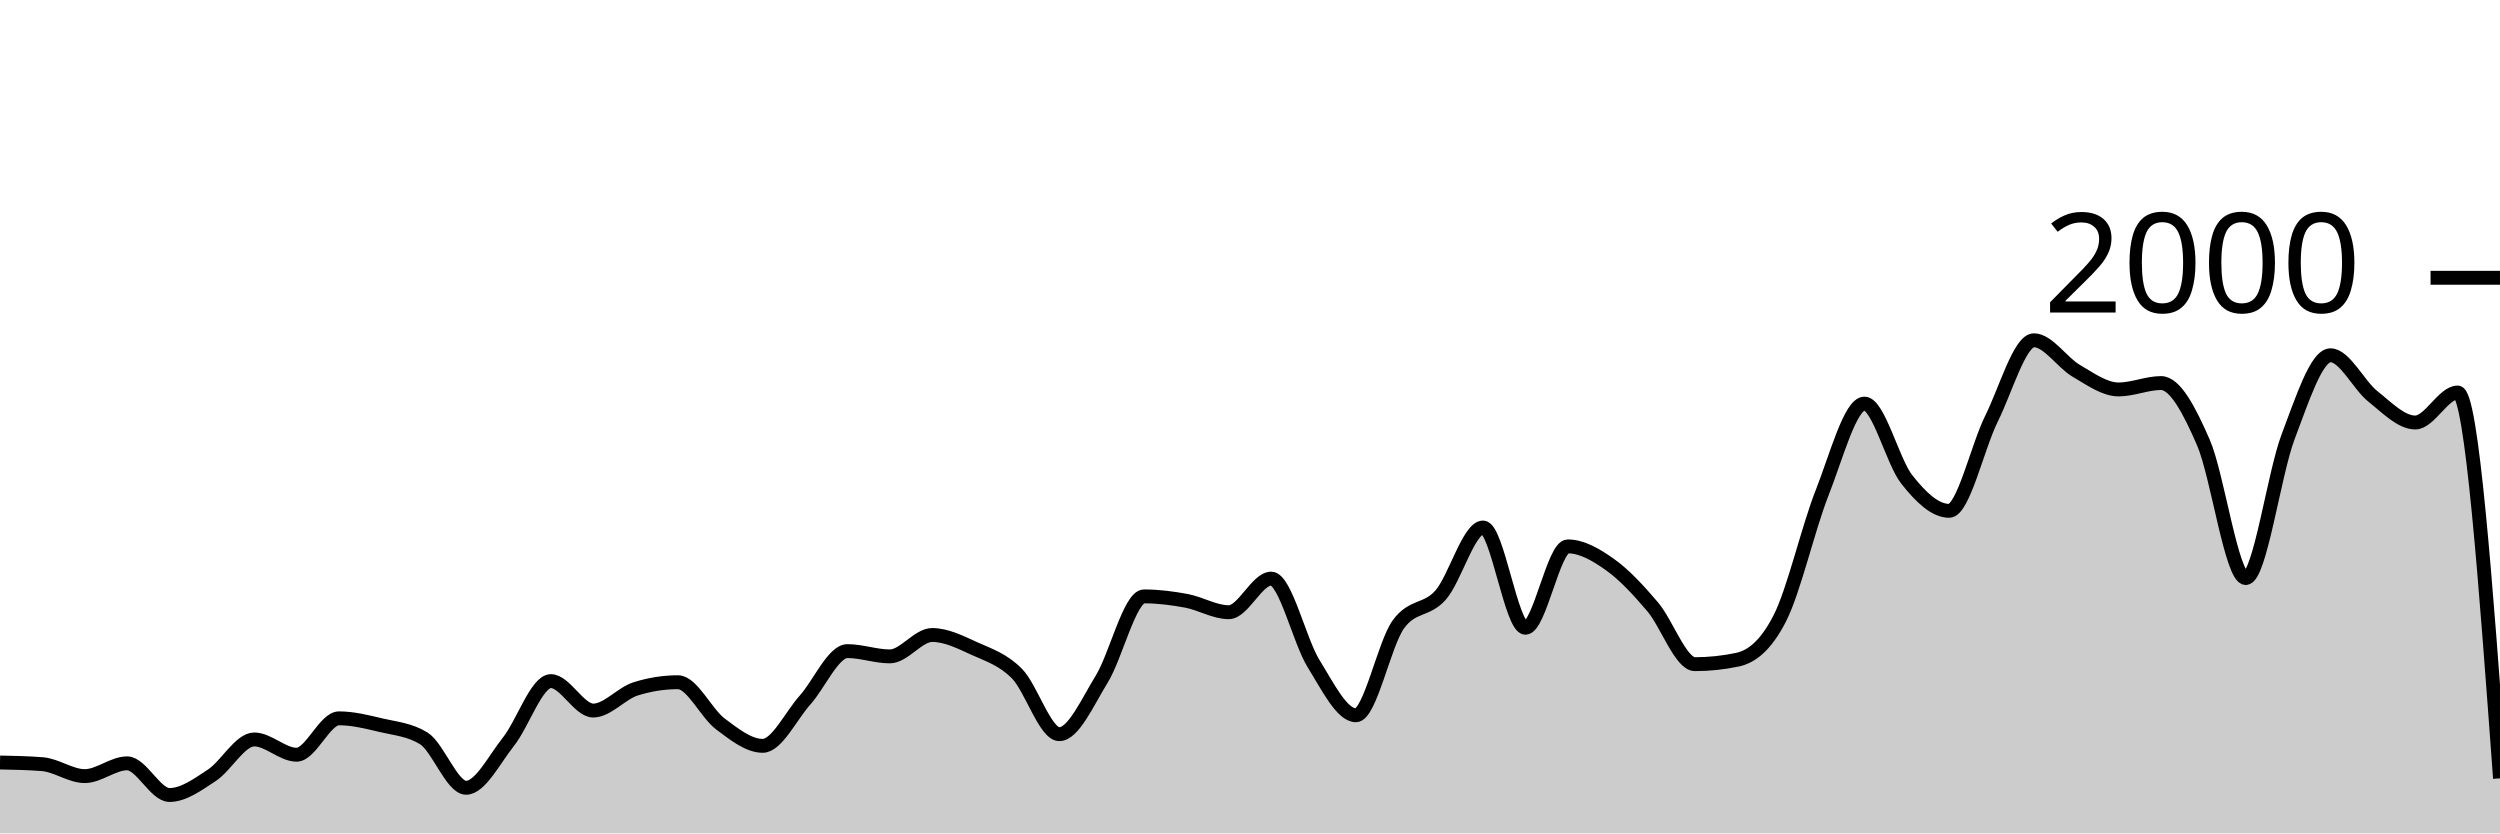
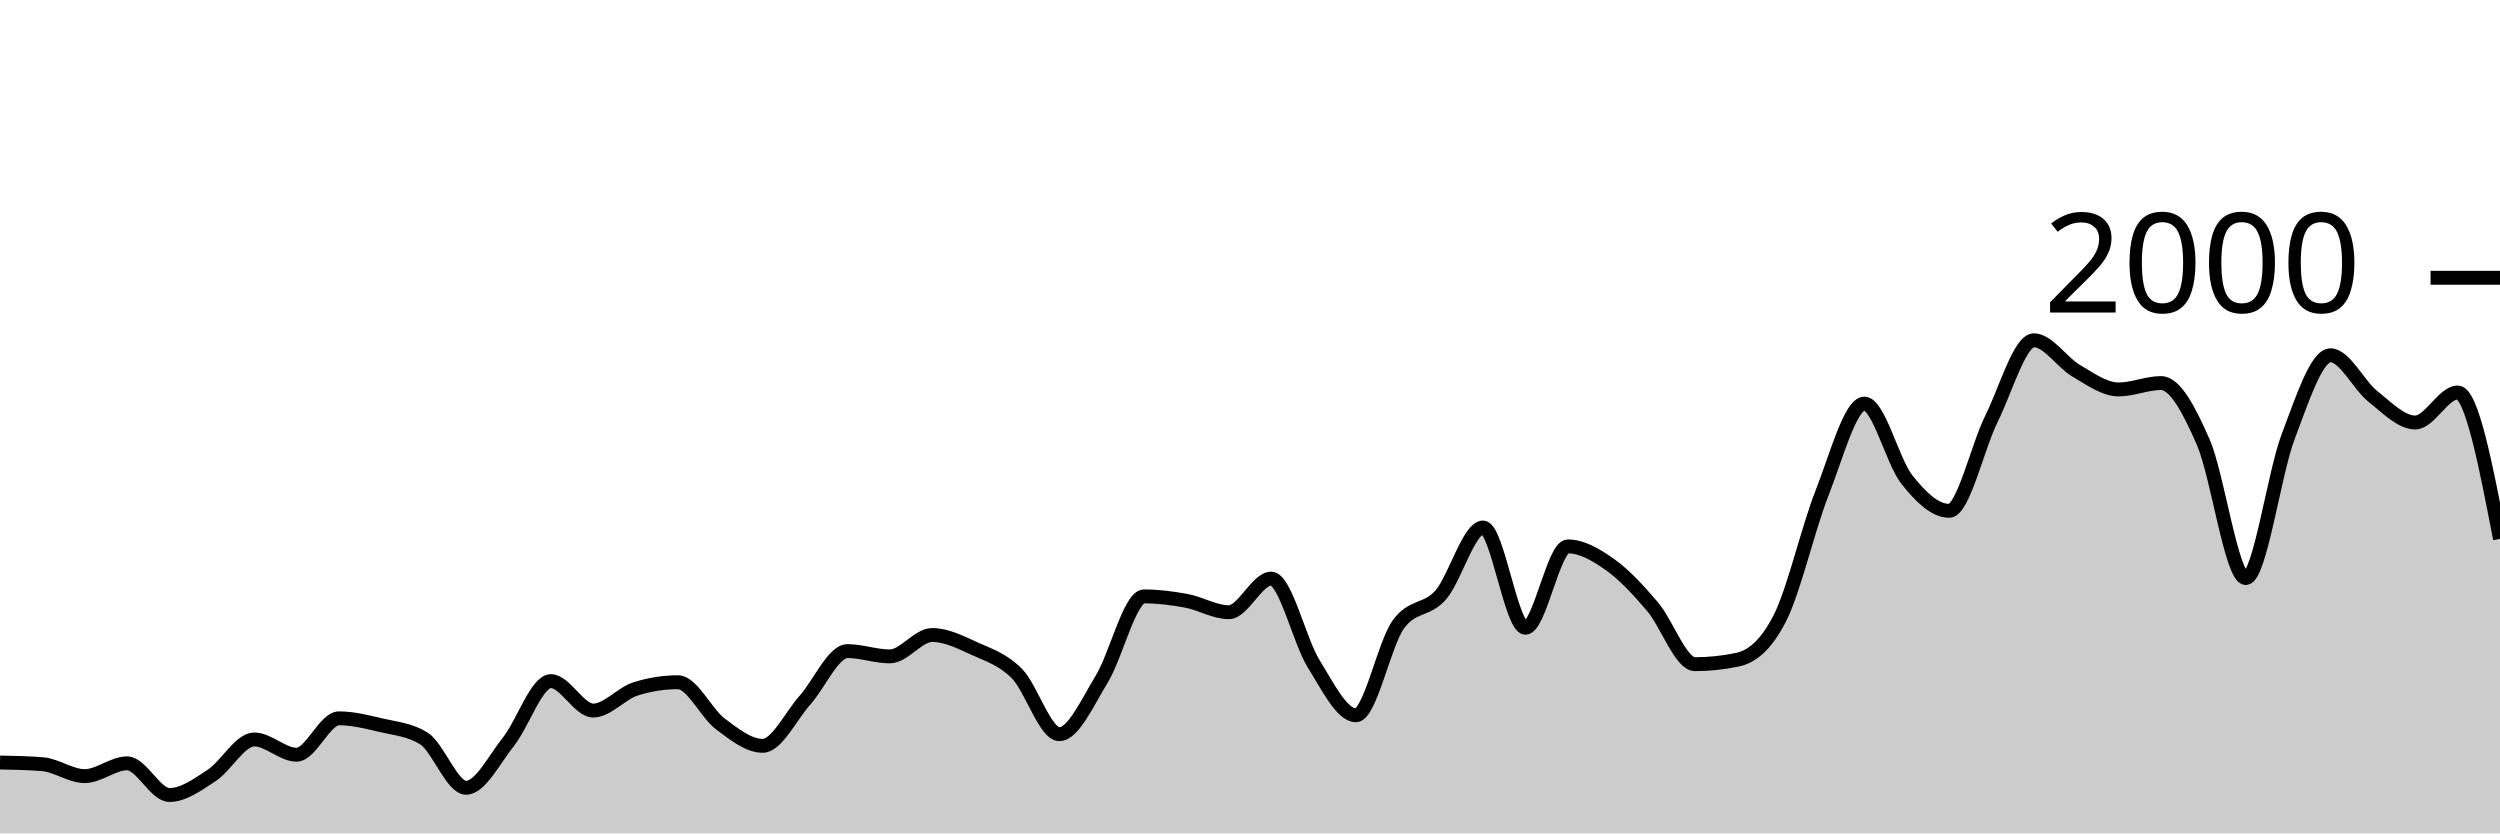
<svg xmlns="http://www.w3.org/2000/svg" viewBox="0 0 180 60">
  <g transform="translate(0,20)">
-     <path class="area" fill="rgba(0, 0, 0, 0.2)" d="M0,34.9C1.017,34.92,2.034,34.94,3.051,35.02C4.068,35.1,5.085,35.88,6.102,35.88C7.119,35.88,8.136,34.96,9.153,34.96C10.169,34.96,11.186,37.24,12.203,37.24C13.22,37.24,14.237,36.487,15.254,35.82C16.271,35.153,17.288,33.24,18.305,33.24C19.322,33.24,20.339,34.34,21.356,34.34C22.373,34.34,23.39,31.72,24.407,31.72C25.424,31.72,26.441,31.98,27.458,32.22C28.475,32.46,29.492,32.533,30.508,33.16C31.525,33.787,32.542,36.72,33.559,36.72C34.576,36.72,35.593,34.68,36.61,33.4C37.627,32.12,38.644,29.04,39.661,29.04C40.678,29.04,41.695,31.16,42.712,31.16C43.729,31.16,44.746,29.92,45.763,29.6C46.78,29.28,47.797,29.12,48.814,29.12C49.831,29.12,50.847,31.357,51.864,32.12C52.881,32.883,53.898,33.7,54.915,33.7C55.932,33.7,56.949,31.537,57.966,30.4C58.983,29.263,60,26.88,61.017,26.88C62.034,26.88,63.051,27.26,64.068,27.26C65.085,27.26,66.102,25.72,67.119,25.72C68.136,25.72,69.153,26.237,70.169,26.7C71.186,27.163,72.203,27.473,73.22,28.5C74.237,29.527,75.254,32.86,76.271,32.86C77.288,32.86,78.305,30.553,79.322,28.9C80.339,27.247,81.356,22.94,82.373,22.94C83.39,22.94,84.407,23.07,85.424,23.26C86.441,23.45,87.458,24.08,88.475,24.08C89.492,24.08,90.508,21.66,91.525,21.66C92.542,21.66,93.559,26.14,94.576,27.78C95.593,29.42,96.61,31.5,97.627,31.5C98.644,31.5,99.661,26.373,100.678,24.96C101.695,23.547,102.712,24.003,103.729,22.84C104.746,21.677,105.763,17.98,106.78,17.98C107.797,17.98,108.814,25.2,109.831,25.2C110.847,25.2,111.864,19.34,112.881,19.34C113.898,19.34,114.915,19.937,115.932,20.66C116.949,21.383,117.966,22.487,118.983,23.68C120,24.873,121.017,27.82,122.034,27.82C123.051,27.82,124.068,27.713,125.085,27.5C126.102,27.287,127.119,26.513,128.136,24.54C129.153,22.567,130.169,18.08,131.186,15.5C132.203,12.92,133.22,9.06,134.237,9.06C135.254,9.06,136.271,13.233,137.288,14.52C138.305,15.807,139.322,16.78,140.339,16.78C141.356,16.78,142.373,12.187,143.39,10.14C144.407,8.093,145.424,4.5,146.441,4.5C147.458,4.5,148.475,6.11,149.492,6.7C150.508,7.29,151.525,8.04,152.542,8.04C153.559,8.04,154.576,7.58,155.593,7.58C156.61,7.58,157.627,9.52,158.644,11.86C159.661,14.2,160.678,21.62,161.695,21.62C162.712,21.62,163.729,14.113,164.746,11.44C165.763,8.767,166.78,5.58,167.797,5.58C168.814,5.58,169.831,7.733,170.847,8.54C171.864,9.347,172.881,10.42,173.898,10.42C174.915,10.42,175.932,8.26,176.949,8.26C177.966,8.26,178.983,22.15,180,36.04L180,40C178.983,40,177.966,40,176.949,40C175.932,40,174.915,40,173.898,40C172.881,40,171.864,40,170.847,40C169.831,40,168.814,40,167.797,40C166.78,40,165.763,40,164.746,40C163.729,40,162.712,40,161.695,40C160.678,40,159.661,40,158.644,40C157.627,40,156.61,40,155.593,40C154.576,40,153.559,40,152.542,40C151.525,40,150.508,40,149.492,40C148.475,40,147.458,40,146.441,40C145.424,40,144.407,40,143.39,40C142.373,40,141.356,40,140.339,40C139.322,40,138.305,40,137.288,40C136.271,40,135.254,40,134.237,40C133.22,40,132.203,40,131.186,40C130.169,40,129.153,40,128.136,40C127.119,40,126.102,40,125.085,40C124.068,40,123.051,40,122.034,40C121.017,40,120,40,118.983,40C117.966,40,116.949,40,115.932,40C114.915,40,113.898,40,112.881,40C111.864,40,110.847,40,109.831,40C108.814,40,107.797,40,106.78,40C105.763,40,104.746,40,103.729,40C102.712,40,101.695,40,100.678,40C99.661,40,98.644,40,97.627,40C96.61,40,95.593,40,94.576,40C93.559,40,92.542,40,91.525,40C90.508,40,89.492,40,88.475,40C87.458,40,86.441,40,85.424,40C84.407,40,83.39,40,82.373,40C81.356,40,80.339,40,79.322,40C78.305,40,77.288,40,76.271,40C75.254,40,74.237,40,73.22,40C72.203,40,71.186,40,70.169,40C69.153,40,68.136,40,67.119,40C66.102,40,65.085,40,64.068,40C63.051,40,62.034,40,61.017,40C60,40,58.983,40,57.966,40C56.949,40,55.932,40,54.915,40C53.898,40,52.881,40,51.864,40C50.847,40,49.831,40,48.814,40C47.797,40,46.78,40,45.763,40C44.746,40,43.729,40,42.712,40C41.695,40,40.678,40,39.661,40C38.644,40,37.627,40,36.61,40C35.593,40,34.576,40,33.559,40C32.542,40,31.525,40,30.508,40C29.492,40,28.475,40,27.458,40C26.441,40,25.424,40,24.407,40C23.39,40,22.373,40,21.356,40C20.339,40,19.322,40,18.305,40C17.288,40,16.271,40,15.254,40C14.237,40,13.22,40,12.203,40C11.186,40,10.169,40,9.153,40C8.136,40,7.119,40,6.102,40C5.085,40,4.068,40,3.051,40C2.034,40,1.017,40,0,40Z" />
-     <path class="line" stroke="black" fill="none" d="M0,34.9C1.017,34.92,2.034,34.94,3.051,35.02C4.068,35.1,5.085,35.88,6.102,35.88C7.119,35.88,8.136,34.96,9.153,34.96C10.169,34.96,11.186,37.24,12.203,37.24C13.22,37.24,14.237,36.487,15.254,35.82C16.271,35.153,17.288,33.24,18.305,33.24C19.322,33.24,20.339,34.34,21.356,34.34C22.373,34.34,23.39,31.72,24.407,31.72C25.424,31.72,26.441,31.98,27.458,32.22C28.475,32.46,29.492,32.533,30.508,33.16C31.525,33.787,32.542,36.72,33.559,36.72C34.576,36.72,35.593,34.68,36.61,33.4C37.627,32.12,38.644,29.04,39.661,29.04C40.678,29.04,41.695,31.16,42.712,31.16C43.729,31.16,44.746,29.92,45.763,29.6C46.78,29.28,47.797,29.12,48.814,29.12C49.831,29.12,50.847,31.357,51.864,32.12C52.881,32.883,53.898,33.7,54.915,33.7C55.932,33.7,56.949,31.537,57.966,30.4C58.983,29.263,60,26.88,61.017,26.88C62.034,26.88,63.051,27.26,64.068,27.26C65.085,27.26,66.102,25.72,67.119,25.72C68.136,25.72,69.153,26.237,70.169,26.7C71.186,27.163,72.203,27.473,73.22,28.5C74.237,29.527,75.254,32.86,76.271,32.86C77.288,32.86,78.305,30.553,79.322,28.9C80.339,27.247,81.356,22.94,82.373,22.94C83.39,22.94,84.407,23.07,85.424,23.26C86.441,23.45,87.458,24.08,88.475,24.08C89.492,24.08,90.508,21.66,91.525,21.66C92.542,21.66,93.559,26.14,94.576,27.78C95.593,29.42,96.61,31.5,97.627,31.5C98.644,31.5,99.661,26.373,100.678,24.96C101.695,23.547,102.712,24.003,103.729,22.84C104.746,21.677,105.763,17.98,106.78,17.98C107.797,17.98,108.814,25.2,109.831,25.2C110.847,25.2,111.864,19.34,112.881,19.34C113.898,19.34,114.915,19.937,115.932,20.66C116.949,21.383,117.966,22.487,118.983,23.68C120,24.873,121.017,27.82,122.034,27.82C123.051,27.82,124.068,27.713,125.085,27.5C126.102,27.287,127.119,26.513,128.136,24.54C129.153,22.567,130.169,18.08,131.186,15.5C132.203,12.92,133.22,9.06,134.237,9.06C135.254,9.06,136.271,13.233,137.288,14.52C138.305,15.807,139.322,16.78,140.339,16.78C141.356,16.78,142.373,12.187,143.39,10.14C144.407,8.093,145.424,4.5,146.441,4.5C147.458,4.5,148.475,6.11,149.492,6.7C150.508,7.29,151.525,8.04,152.542,8.04C153.559,8.04,154.576,7.58,155.593,7.58C156.61,7.58,157.627,9.52,158.644,11.86C159.661,14.2,160.678,21.62,161.695,21.62C162.712,21.62,163.729,14.113,164.746,11.44C165.763,8.767,166.78,5.58,167.797,5.58C168.814,5.58,169.831,7.733,170.847,8.54C171.864,9.347,172.881,10.42,173.898,10.42C174.915,10.42,175.932,8.26,176.949,8.26C177.966,8.26,178.983,22.15,180,36.04" />
+     <path class="area" fill="rgba(0, 0, 0, 0.2)" d="M0,34.9C1.017,34.92,2.034,34.94,3.051,35.02C4.068,35.1,5.085,35.88,6.102,35.88C7.119,35.88,8.136,34.96,9.153,34.96C10.169,34.96,11.186,37.24,12.203,37.24C13.22,37.24,14.237,36.487,15.254,35.82C16.271,35.153,17.288,33.24,18.305,33.24C19.322,33.24,20.339,34.34,21.356,34.34C22.373,34.34,23.39,31.72,24.407,31.72C25.424,31.72,26.441,31.98,27.458,32.22C28.475,32.46,29.492,32.533,30.508,33.16C31.525,33.787,32.542,36.72,33.559,36.72C34.576,36.72,35.593,34.68,36.61,33.4C37.627,32.12,38.644,29.04,39.661,29.04C40.678,29.04,41.695,31.16,42.712,31.16C43.729,31.16,44.746,29.92,45.763,29.6C46.78,29.28,47.797,29.12,48.814,29.12C49.831,29.12,50.847,31.357,51.864,32.12C52.881,32.883,53.898,33.7,54.915,33.7C55.932,33.7,56.949,31.537,57.966,30.4C58.983,29.263,60,26.88,61.017,26.88C62.034,26.88,63.051,27.26,64.068,27.26C65.085,27.26,66.102,25.72,67.119,25.72C68.136,25.72,69.153,26.237,70.169,26.7C71.186,27.163,72.203,27.473,73.22,28.5C74.237,29.527,75.254,32.86,76.271,32.86C77.288,32.86,78.305,30.553,79.322,28.9C80.339,27.247,81.356,22.94,82.373,22.94C83.39,22.94,84.407,23.07,85.424,23.26C86.441,23.45,87.458,24.08,88.475,24.08C89.492,24.08,90.508,21.66,91.525,21.66C92.542,21.66,93.559,26.14,94.576,27.78C95.593,29.42,96.61,31.5,97.627,31.5C98.644,31.5,99.661,26.373,100.678,24.96C101.695,23.547,102.712,24.003,103.729,22.84C104.746,21.677,105.763,17.98,106.78,17.98C107.797,17.98,108.814,25.2,109.831,25.2C110.847,25.2,111.864,19.34,112.881,19.34C113.898,19.34,114.915,19.937,115.932,20.66C116.949,21.383,117.966,22.487,118.983,23.68C120,24.873,121.017,27.82,122.034,27.82C123.051,27.82,124.068,27.713,125.085,27.5C126.102,27.287,127.119,26.513,128.136,24.54C129.153,22.567,130.169,18.08,131.186,15.5C132.203,12.92,133.22,9.06,134.237,9.06C135.254,9.06,136.271,13.233,137.288,14.52C138.305,15.807,139.322,16.78,140.339,16.78C141.356,16.78,142.373,12.187,143.39,10.14C144.407,8.093,145.424,4.5,146.441,4.5C147.458,4.5,148.475,6.11,149.492,6.7C150.508,7.29,151.525,8.04,152.542,8.04C153.559,8.04,154.576,7.58,155.593,7.58C156.61,7.58,157.627,9.52,158.644,11.86C159.661,14.2,160.678,21.62,161.695,21.62C162.712,21.62,163.729,14.113,164.746,11.44C165.763,8.767,166.78,5.58,167.797,5.58C168.814,5.58,169.831,7.733,170.847,8.54C171.864,9.347,172.881,10.42,173.898,10.42C174.915,10.42,175.932,8.26,176.949,8.26C177.966,8.26,178.983,13.53,180,18.8L180,40C178.983,40,177.966,40,176.949,40C175.932,40,174.915,40,173.898,40C172.881,40,171.864,40,170.847,40C169.831,40,168.814,40,167.797,40C166.78,40,165.763,40,164.746,40C163.729,40,162.712,40,161.695,40C160.678,40,159.661,40,158.644,40C157.627,40,156.61,40,155.593,40C154.576,40,153.559,40,152.542,40C151.525,40,150.508,40,149.492,40C148.475,40,147.458,40,146.441,40C145.424,40,144.407,40,143.39,40C142.373,40,141.356,40,140.339,40C139.322,40,138.305,40,137.288,40C136.271,40,135.254,40,134.237,40C133.22,40,132.203,40,131.186,40C130.169,40,129.153,40,128.136,40C127.119,40,126.102,40,125.085,40C124.068,40,123.051,40,122.034,40C121.017,40,120,40,118.983,40C117.966,40,116.949,40,115.932,40C114.915,40,113.898,40,112.881,40C111.864,40,110.847,40,109.831,40C108.814,40,107.797,40,106.78,40C105.763,40,104.746,40,103.729,40C102.712,40,101.695,40,100.678,40C99.661,40,98.644,40,97.627,40C96.61,40,95.593,40,94.576,40C93.559,40,92.542,40,91.525,40C90.508,40,89.492,40,88.475,40C87.458,40,86.441,40,85.424,40C84.407,40,83.39,40,82.373,40C81.356,40,80.339,40,79.322,40C78.305,40,77.288,40,76.271,40C75.254,40,74.237,40,73.22,40C72.203,40,71.186,40,70.169,40C69.153,40,68.136,40,67.119,40C66.102,40,65.085,40,64.068,40C63.051,40,62.034,40,61.017,40C60,40,58.983,40,57.966,40C56.949,40,55.932,40,54.915,40C53.898,40,52.881,40,51.864,40C50.847,40,49.831,40,48.814,40C47.797,40,46.78,40,45.763,40C44.746,40,43.729,40,42.712,40C41.695,40,40.678,40,39.661,40C38.644,40,37.627,40,36.61,40C35.593,40,34.576,40,33.559,40C32.542,40,31.525,40,30.508,40C29.492,40,28.475,40,27.458,40C26.441,40,25.424,40,24.407,40C23.39,40,22.373,40,21.356,40C20.339,40,19.322,40,18.305,40C17.288,40,16.271,40,15.254,40C14.237,40,13.22,40,12.203,40C11.186,40,10.169,40,9.153,40C8.136,40,7.119,40,6.102,40C5.085,40,4.068,40,3.051,40C2.034,40,1.017,40,0,40Z" />
+     <path class="line" stroke="black" fill="none" d="M0,34.9C1.017,34.92,2.034,34.94,3.051,35.02C4.068,35.1,5.085,35.88,6.102,35.88C7.119,35.88,8.136,34.96,9.153,34.96C10.169,34.96,11.186,37.24,12.203,37.24C13.22,37.24,14.237,36.487,15.254,35.82C16.271,35.153,17.288,33.24,18.305,33.24C19.322,33.24,20.339,34.34,21.356,34.34C22.373,34.34,23.39,31.72,24.407,31.72C25.424,31.72,26.441,31.98,27.458,32.22C28.475,32.46,29.492,32.533,30.508,33.16C31.525,33.787,32.542,36.72,33.559,36.72C34.576,36.72,35.593,34.68,36.61,33.4C37.627,32.12,38.644,29.04,39.661,29.04C40.678,29.04,41.695,31.16,42.712,31.16C43.729,31.16,44.746,29.92,45.763,29.6C46.78,29.28,47.797,29.12,48.814,29.12C49.831,29.12,50.847,31.357,51.864,32.12C52.881,32.883,53.898,33.7,54.915,33.7C55.932,33.7,56.949,31.537,57.966,30.4C58.983,29.263,60,26.88,61.017,26.88C62.034,26.88,63.051,27.26,64.068,27.26C65.085,27.26,66.102,25.72,67.119,25.72C68.136,25.72,69.153,26.237,70.169,26.7C71.186,27.163,72.203,27.473,73.22,28.5C74.237,29.527,75.254,32.86,76.271,32.86C77.288,32.86,78.305,30.553,79.322,28.9C80.339,27.247,81.356,22.94,82.373,22.94C83.39,22.94,84.407,23.07,85.424,23.26C86.441,23.45,87.458,24.08,88.475,24.08C89.492,24.08,90.508,21.66,91.525,21.66C92.542,21.66,93.559,26.14,94.576,27.78C95.593,29.42,96.61,31.5,97.627,31.5C98.644,31.5,99.661,26.373,100.678,24.96C101.695,23.547,102.712,24.003,103.729,22.84C104.746,21.677,105.763,17.98,106.78,17.98C107.797,17.98,108.814,25.2,109.831,25.2C110.847,25.2,111.864,19.34,112.881,19.34C113.898,19.34,114.915,19.937,115.932,20.66C116.949,21.383,117.966,22.487,118.983,23.68C120,24.873,121.017,27.82,122.034,27.82C123.051,27.82,124.068,27.713,125.085,27.5C126.102,27.287,127.119,26.513,128.136,24.54C129.153,22.567,130.169,18.08,131.186,15.5C132.203,12.92,133.22,9.06,134.237,9.06C135.254,9.06,136.271,13.233,137.288,14.52C138.305,15.807,139.322,16.78,140.339,16.78C141.356,16.78,142.373,12.187,143.39,10.14C144.407,8.093,145.424,4.5,146.441,4.5C147.458,4.5,148.475,6.11,149.492,6.7C150.508,7.29,151.525,8.04,152.542,8.04C153.559,8.04,154.576,7.58,155.593,7.58C156.61,7.58,157.627,9.52,158.644,11.86C159.661,14.2,160.678,21.62,161.695,21.62C162.712,21.62,163.729,14.113,164.746,11.44C165.763,8.767,166.78,5.58,167.797,5.58C168.814,5.58,169.831,7.733,170.847,8.54C171.864,9.347,172.881,10.42,173.898,10.42C174.915,10.42,175.932,8.26,176.949,8.26C177.966,8.26,178.983,13.53,180,18.8" />
    <path class="axis-ceiling" stroke-width="1" stroke="black" fill="none" d="M175,0L180,0" />
    <text class="axis-ceiling-label" font-family="sans-serif" text-anchor="end" font-size="10px" x="170" y="2.5">2000</text>
  </g>
</svg>
